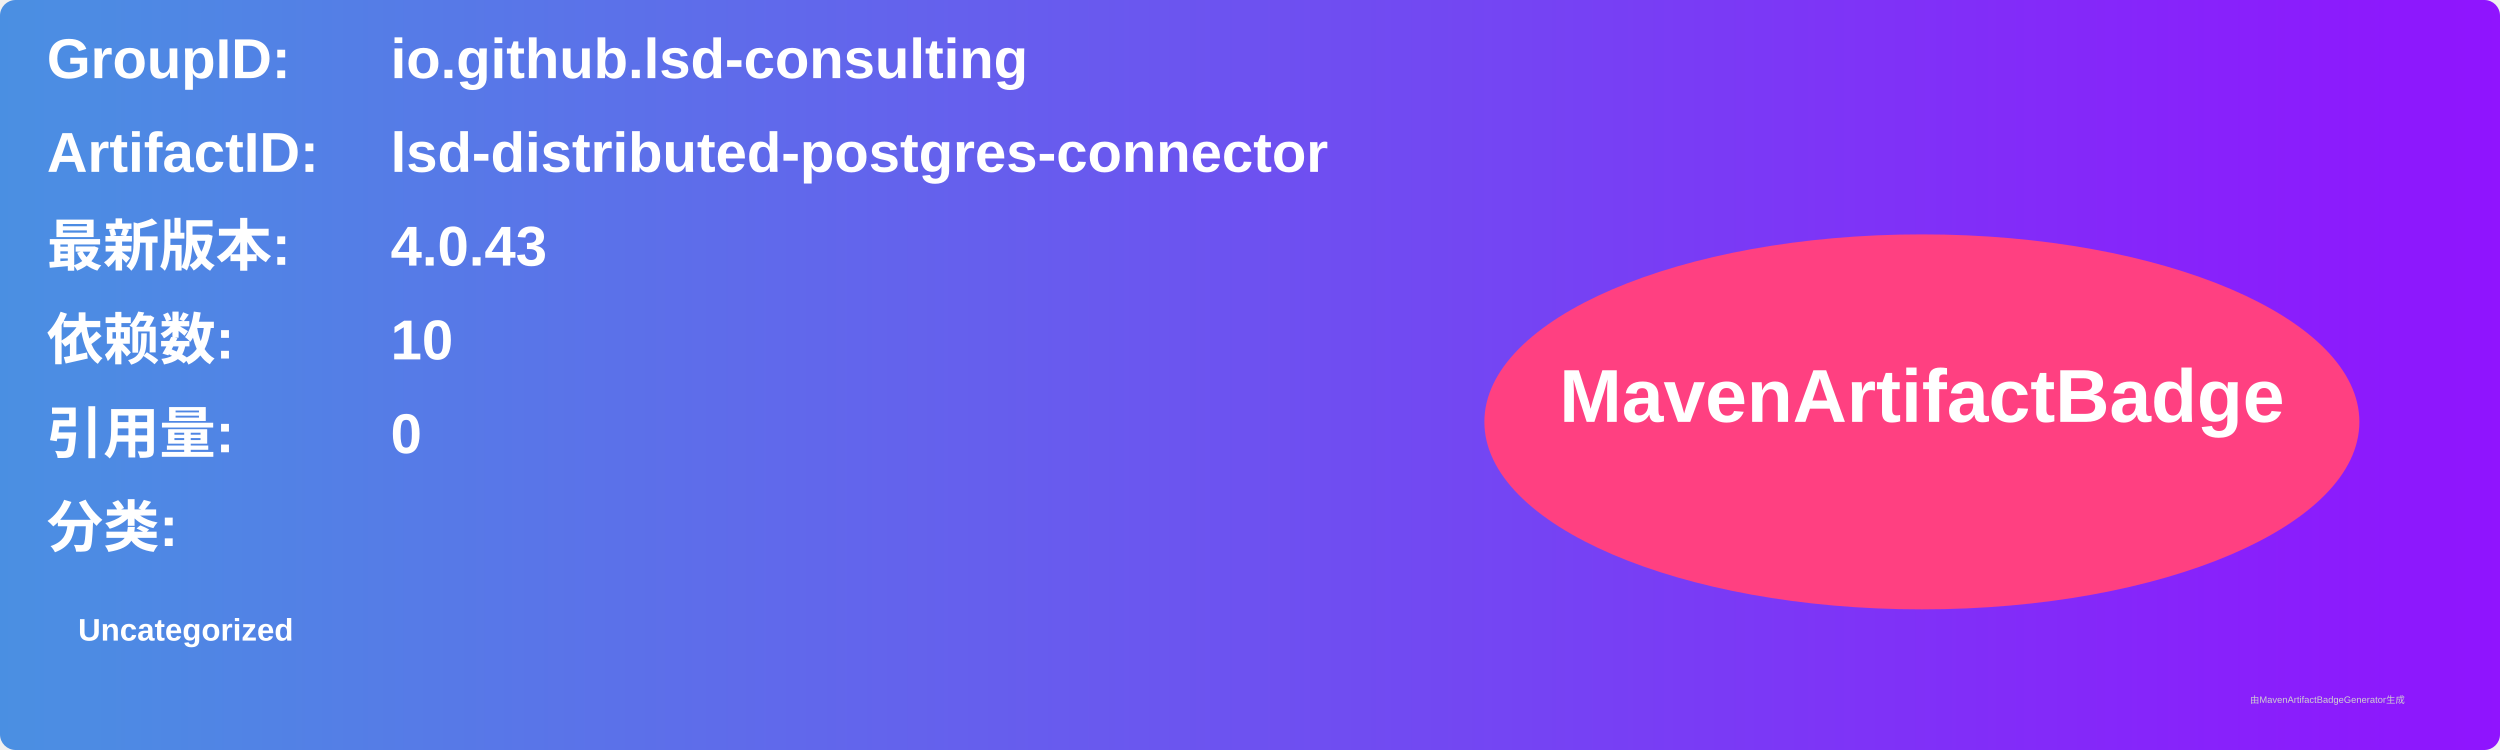
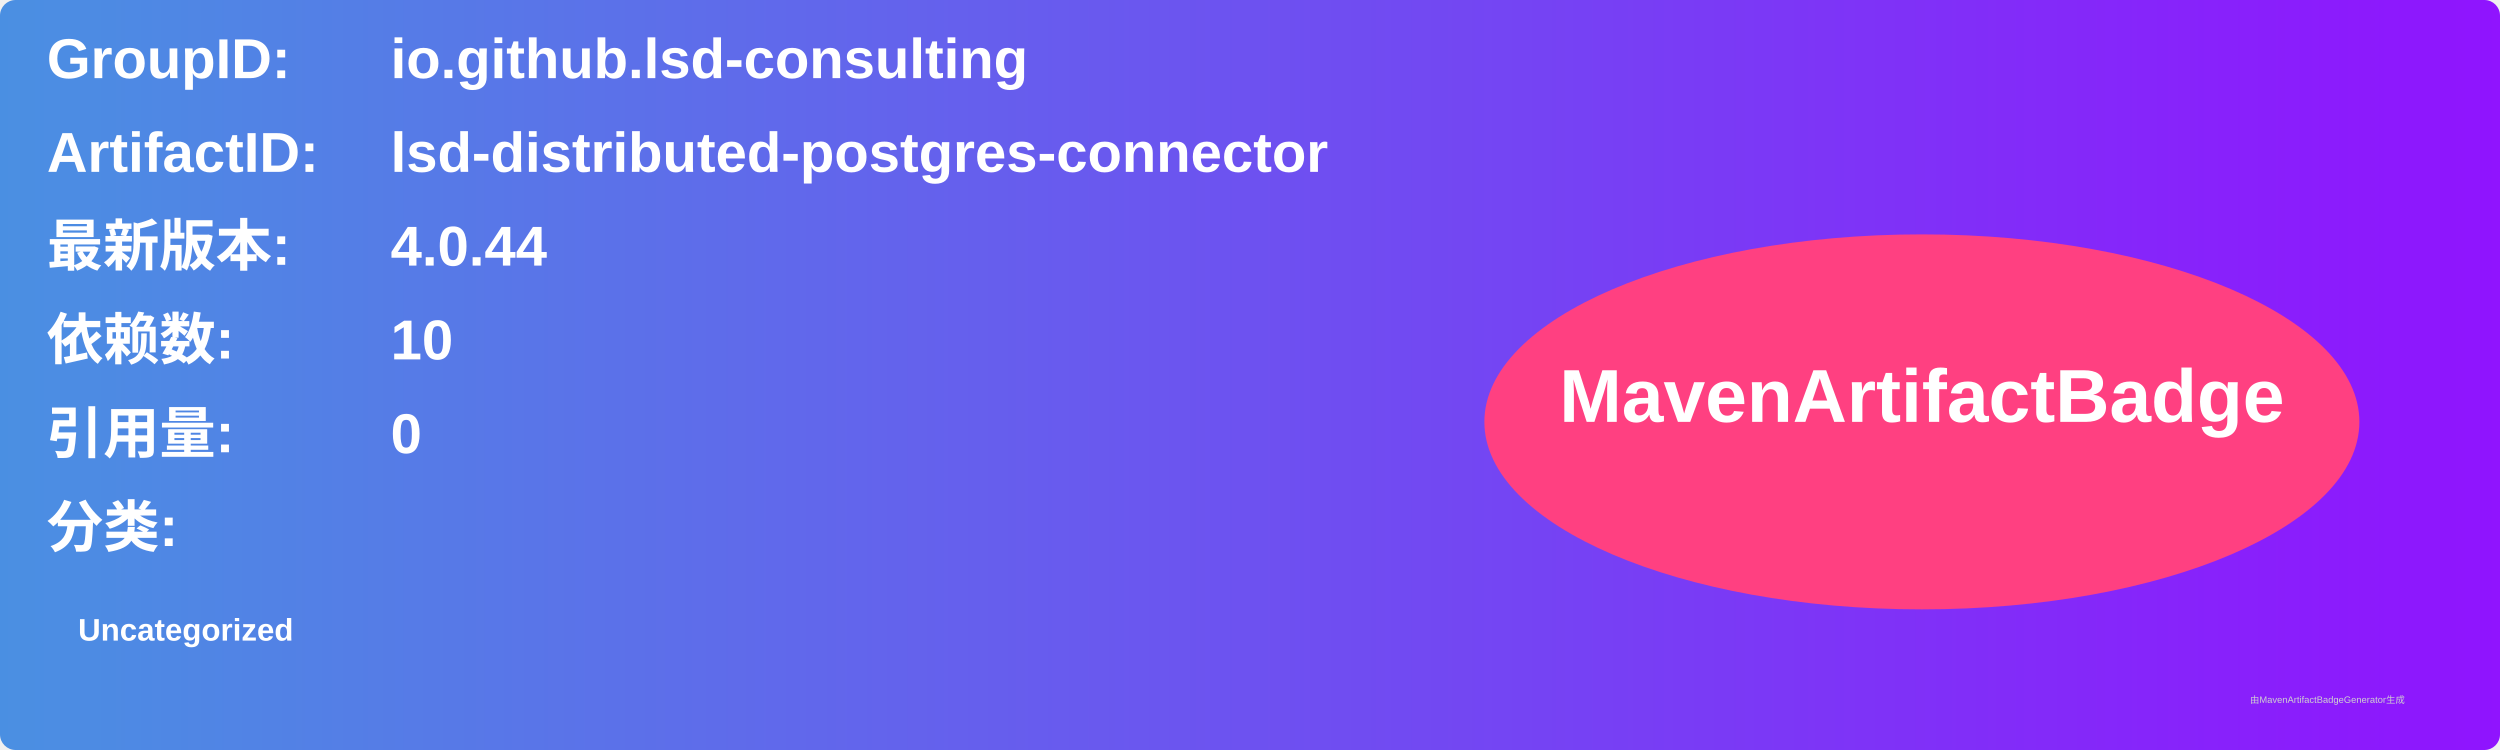
<svg xmlns="http://www.w3.org/2000/svg" width="800" height="240" viewBox="0 0 800 240">
  <linearGradient id="grad" x1="0%" y1="0%" x2="100%" y2="0%">
    <stop offset="0%" stop-color="#4a90e2" />
    <stop offset="100%" stop-color="#9013fe" />
  </linearGradient>
  <rect width="100%" height="100%" rx="5" ry="5" fill="url(#grad)" />
  <g transform="translate(15, 15)">
    <text x="0" y="10" font-family="Arial" font-size="18" fill="white" font-weight="bold" width="260">GroupID:</text>
    <text x="110" y="10" font-family="Arial" font-size="18" fill="white" font-weight="bold" width="460">io.github.lsd-consulting</text>
    <text x="0" y="40" font-family="Arial" font-size="18" fill="white" font-weight="bold" width="260">ArtifactID:</text>
    <text x="110" y="40" font-family="Arial" font-size="18" fill="white" font-weight="bold" width="460">lsd-distributed-postgres-connector</text>
    <text x="0" y="70" font-family="Arial" font-size="18" fill="white" font-weight="bold">最新版本:</text>
    <text x="110" y="70" font-family="Arial" font-size="18" fill="white" font-weight="bold">
-       <tspan font-weight="bold">4.0.43</tspan>
+       <tspan font-weight="bold">4.0.44</tspan>
    </text>
    <text x="0" y="100" font-family="Arial" font-size="18" fill="white" font-weight="bold">依赖数: </text>
    <text x="110" y="100" font-family="Arial" font-size="18" fill="white">
      <tspan font-weight="bold">10</tspan>
    </text>
    <text x="0" y="130" font-family="Arial" font-size="18" fill="white" font-weight="bold">引用量: </text>
    <text x="110" y="130" font-family="Arial" font-size="18" fill="white">
      <tspan font-weight="bold">0</tspan>
    </text>
    <text x="0" y="160" font-family="Arial" font-size="18" fill="white" font-weight="bold">分类:</text>
    <text x="10" y="190" font-family="Arial" font-size="10" fill="white">
      <tspan font-weight="bold">Uncategorized</tspan>
    </text>
    <ellipse cx="600" cy="120" rx="140" ry="60" fill="#ff4081" />
    <text x="600" y="120" text-anchor="middle" font-family="Arial" font-size="24" fill="white" font-weight="bold">MavenArtifactBadge</text>
  </g>
  <text x="720" y="225" font-family="Arial" font-size="3" fill="#d0d0d0">由MavenArtifactBadgeGenerator生成</text>
</svg>
